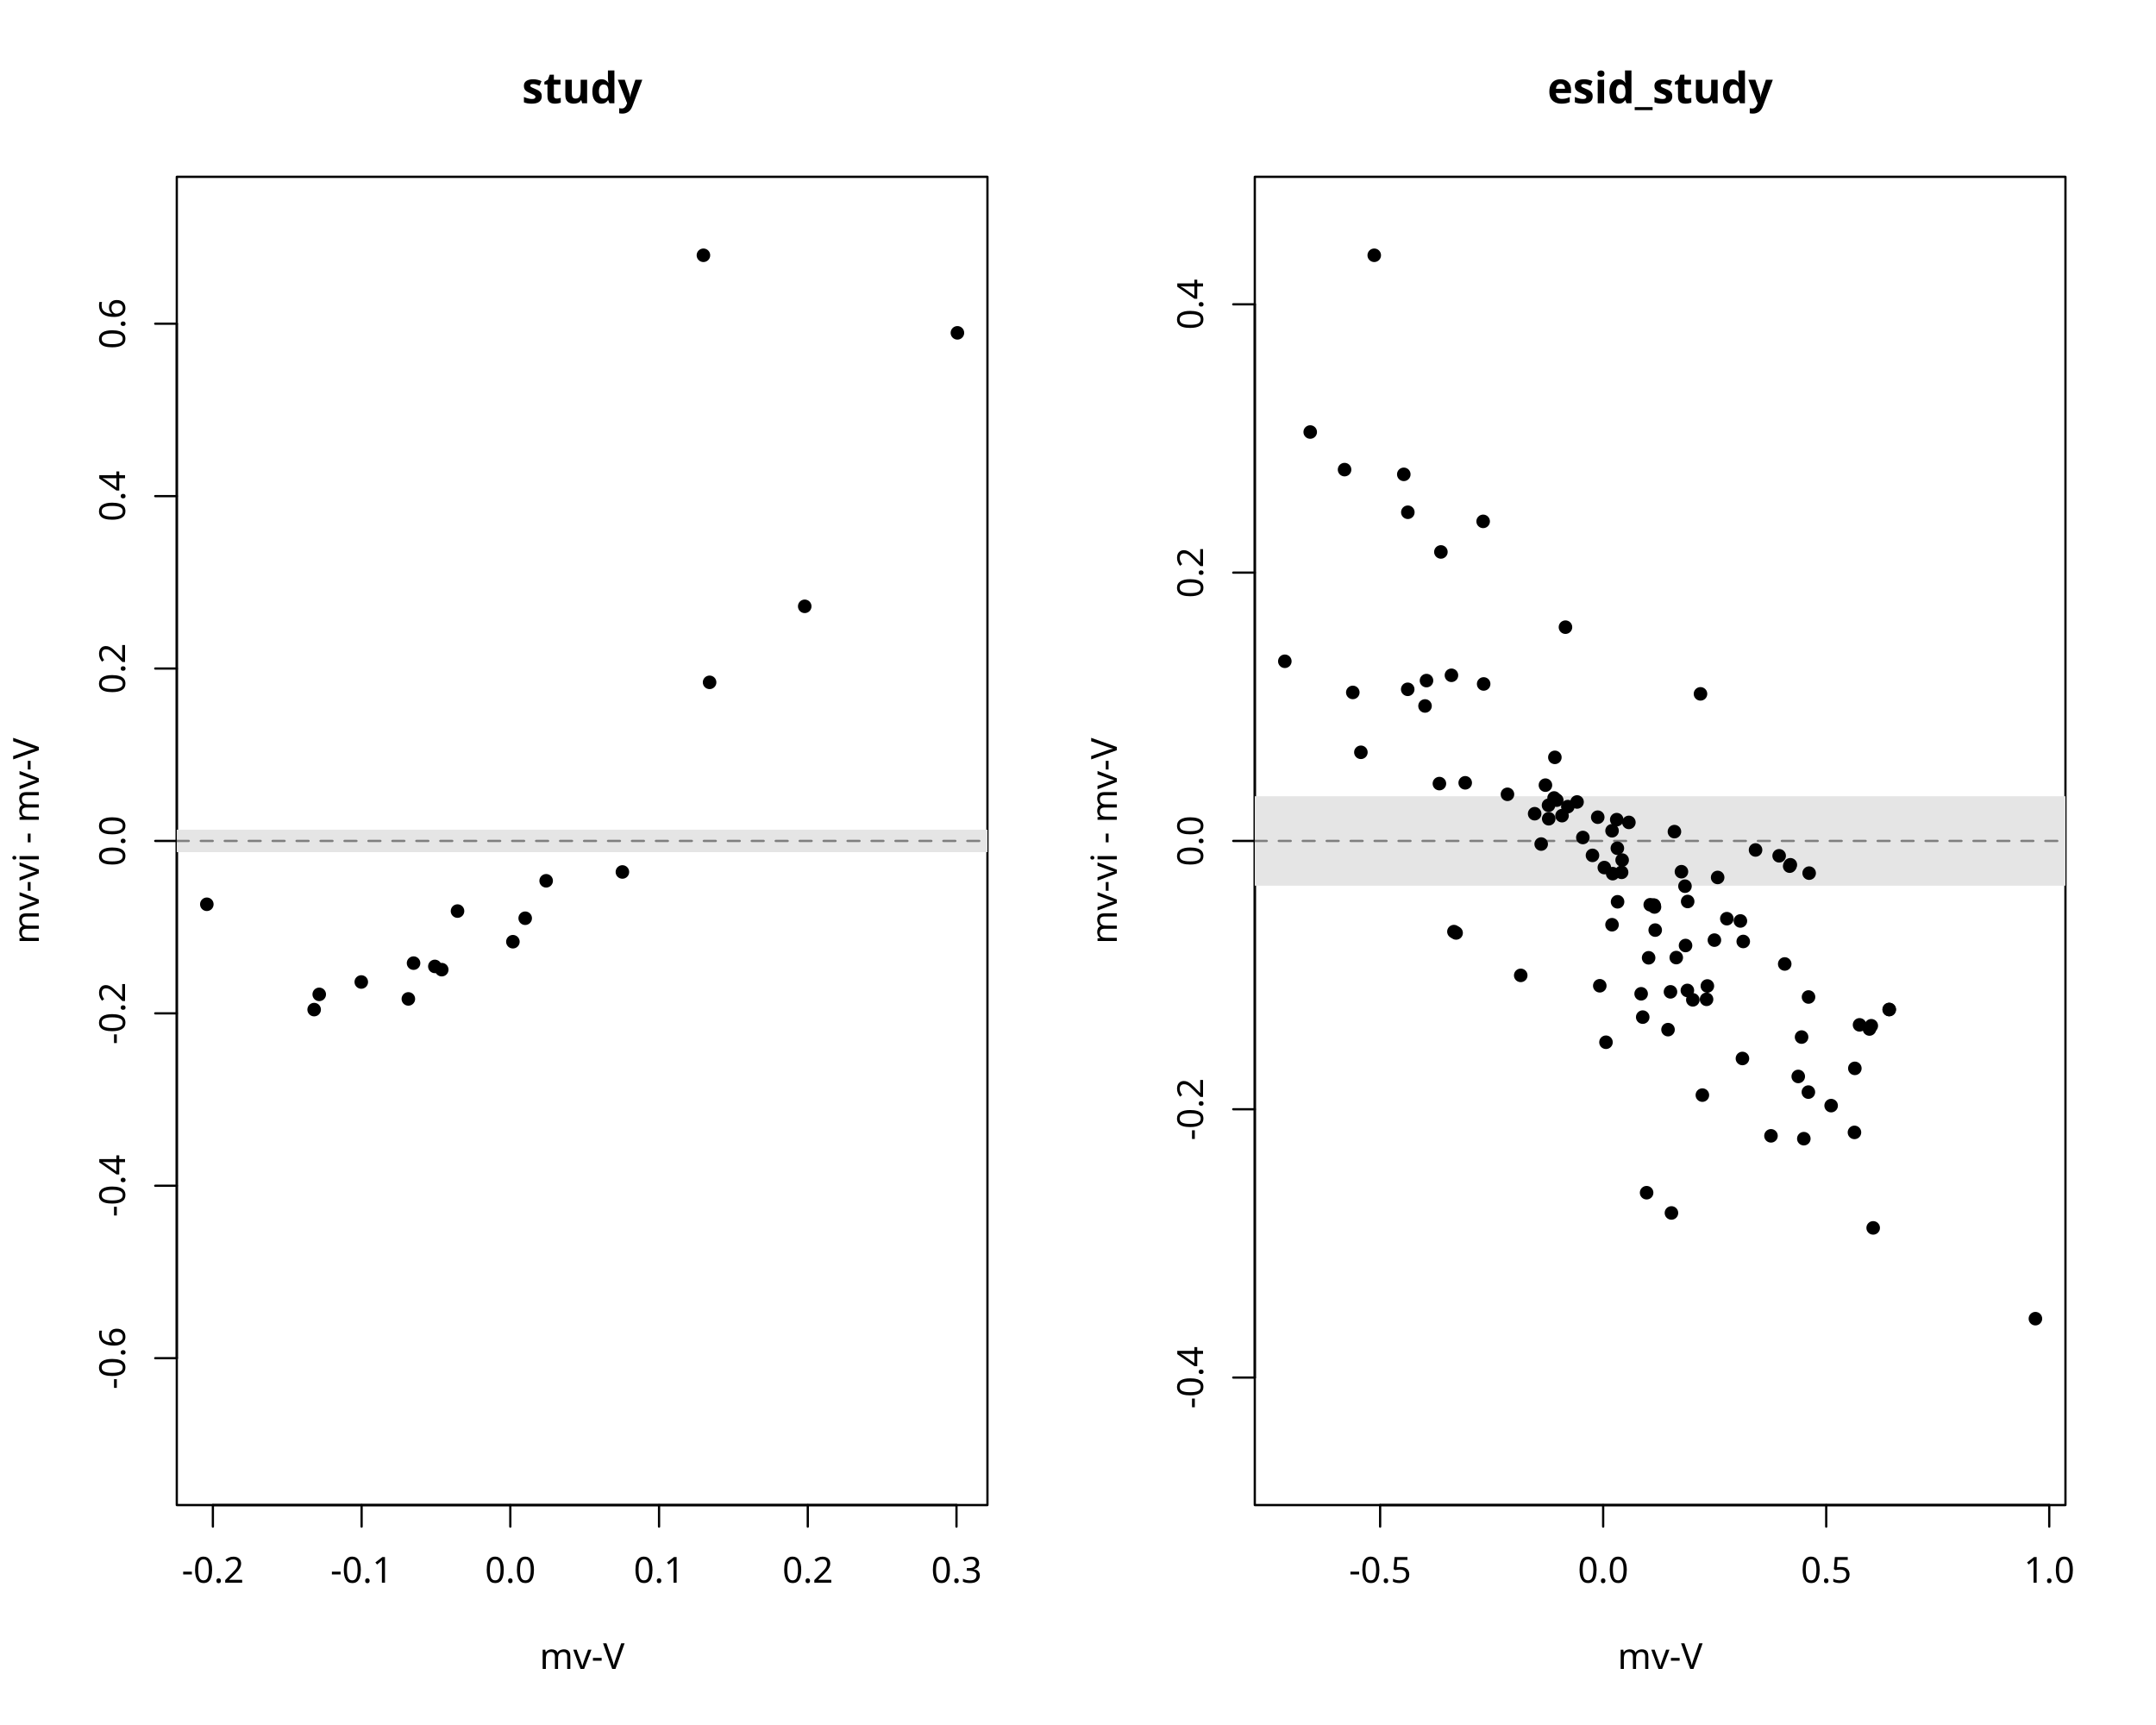
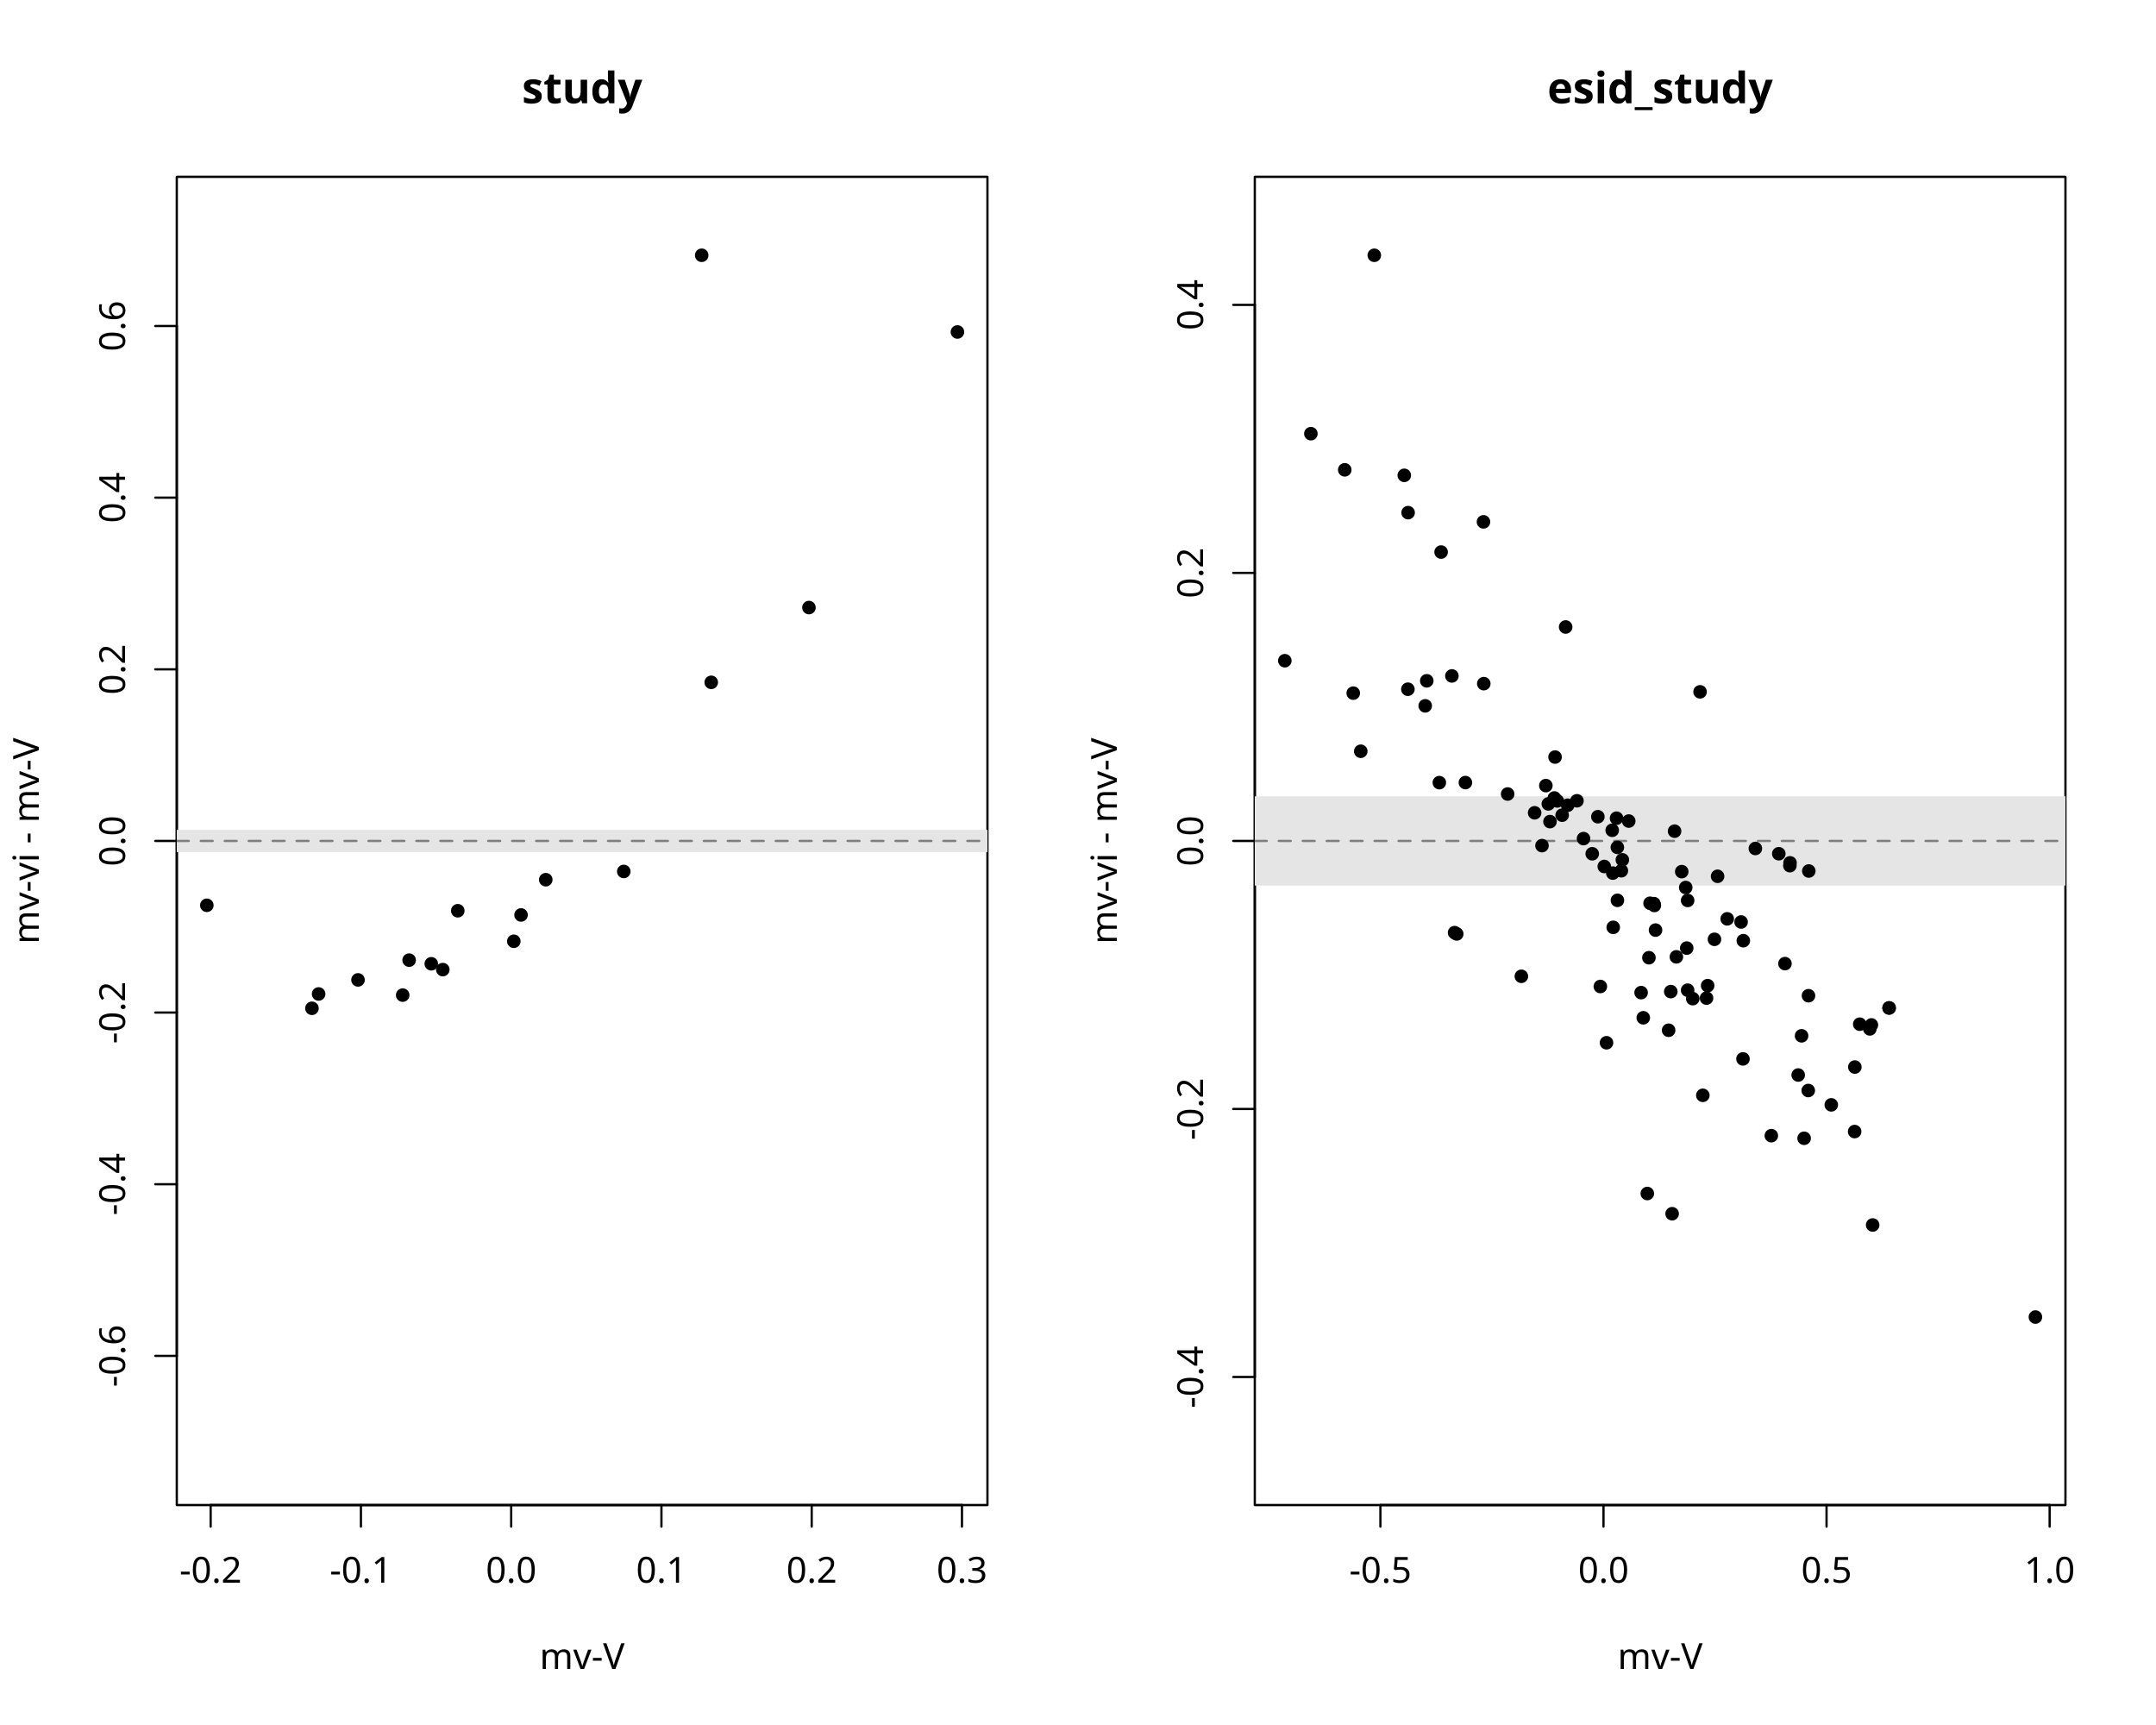
<svg xmlns="http://www.w3.org/2000/svg" class="svglite" data-engine-version="2.0" width="720.00pt" height="576.00pt" viewBox="0 0 720.00 576.00">
  <defs>
    <style type="text/css">
    .svglite line, .svglite polyline, .svglite polygon, .svglite path, .svglite rect, .svglite circle {
      fill: none;
      stroke: #000000;
      stroke-linecap: round;
      stroke-linejoin: round;
      stroke-miterlimit: 10.00;
    }
  </style>
  </defs>
  <rect width="100%" height="100%" style="stroke: none; fill: #FFFFFF;" />
  <defs>
    <clipPath id="cpMC4wMHw3MjAuMDB8MC4wMHw1NzYuMDA=">
      <rect x="0.00" y="0.00" width="720.00" height="576.00" />
    </clipPath>
  </defs>
  <g clip-path="url(#cpMC4wMHw3MjAuMDB8MC4wMHw1NzYuMDA=)">
-     <line x1="71.09" y1="502.56" x2="319.42" y2="502.56" style="stroke-width: 0.75;" />
-     <line x1="71.09" y1="502.56" x2="71.09" y2="509.76" style="stroke-width: 0.75;" />
-     <line x1="120.76" y1="502.56" x2="120.76" y2="509.76" style="stroke-width: 0.75;" />
-     <line x1="170.42" y1="502.56" x2="170.42" y2="509.76" style="stroke-width: 0.75;" />
-     <line x1="220.09" y1="502.56" x2="220.09" y2="509.76" style="stroke-width: 0.75;" />
-     <line x1="269.76" y1="502.56" x2="269.76" y2="509.76" style="stroke-width: 0.75;" />
-     <line x1="319.42" y1="502.56" x2="319.42" y2="509.76" style="stroke-width: 0.75;" />
-     <text x="71.09" y="528.48" text-anchor="middle" style="font-size: 12.00px; font-family: sans;" textLength="20.68px" lengthAdjust="spacingAndGlyphs">-0.2</text>
-     <text x="120.76" y="528.48" text-anchor="middle" style="font-size: 12.00px; font-family: sans;" textLength="20.68px" lengthAdjust="spacingAndGlyphs">-0.1</text>
-     <text x="170.42" y="528.48" text-anchor="middle" style="font-size: 12.00px; font-family: sans;" textLength="16.68px" lengthAdjust="spacingAndGlyphs">0.0</text>
-     <text x="220.09" y="528.48" text-anchor="middle" style="font-size: 12.00px; font-family: sans;" textLength="16.68px" lengthAdjust="spacingAndGlyphs">0.1</text>
-     <text x="269.76" y="528.48" text-anchor="middle" style="font-size: 12.00px; font-family: sans;" textLength="16.68px" lengthAdjust="spacingAndGlyphs">0.2</text>
-     <text x="319.42" y="528.48" text-anchor="middle" style="font-size: 12.00px; font-family: sans;" textLength="16.68px" lengthAdjust="spacingAndGlyphs">0.3</text>
-     <line x1="59.04" y1="453.51" x2="59.04" y2="108.09" style="stroke-width: 0.75;" />
-     <line x1="59.04" y1="453.51" x2="51.84" y2="453.51" style="stroke-width: 0.75;" />
-     <line x1="59.04" y1="395.94" x2="51.84" y2="395.94" style="stroke-width: 0.75;" />
-     <line x1="59.04" y1="338.37" x2="51.84" y2="338.37" style="stroke-width: 0.75;" />
+     <line x1="70.35" y1="502.56" x2="321.25" y2="502.56" style="stroke-width: 0.75;" />
+     <line x1="70.35" y1="502.56" x2="70.35" y2="509.76" style="stroke-width: 0.75;" />
+     <line x1="120.53" y1="502.56" x2="120.53" y2="509.76" style="stroke-width: 0.75;" />
+     <line x1="170.71" y1="502.56" x2="170.71" y2="509.76" style="stroke-width: 0.75;" />
+     <line x1="220.89" y1="502.56" x2="220.89" y2="509.76" style="stroke-width: 0.75;" />
+     <line x1="271.07" y1="502.56" x2="271.07" y2="509.76" style="stroke-width: 0.75;" />
+     <line x1="321.25" y1="502.56" x2="321.25" y2="509.76" style="stroke-width: 0.75;" />
+     <text x="70.35" y="528.48" text-anchor="middle" style="font-size: 12.00px; font-family: sans;" textLength="20.68px" lengthAdjust="spacingAndGlyphs">-0.2</text>
+     <text x="120.53" y="528.48" text-anchor="middle" style="font-size: 12.00px; font-family: sans;" textLength="20.68px" lengthAdjust="spacingAndGlyphs">-0.1</text>
+     <text x="170.71" y="528.48" text-anchor="middle" style="font-size: 12.00px; font-family: sans;" textLength="16.68px" lengthAdjust="spacingAndGlyphs">0.0</text>
+     <text x="220.89" y="528.48" text-anchor="middle" style="font-size: 12.00px; font-family: sans;" textLength="16.68px" lengthAdjust="spacingAndGlyphs">0.1</text>
+     <text x="271.07" y="528.48" text-anchor="middle" style="font-size: 12.00px; font-family: sans;" textLength="16.68px" lengthAdjust="spacingAndGlyphs">0.2</text>
+     <text x="321.25" y="528.48" text-anchor="middle" style="font-size: 12.00px; font-family: sans;" textLength="16.68px" lengthAdjust="spacingAndGlyphs">0.3</text>
+     <line x1="59.04" y1="452.74" x2="59.04" y2="108.86" style="stroke-width: 0.75;" />
+     <line x1="59.04" y1="452.74" x2="51.84" y2="452.74" style="stroke-width: 0.75;" />
+     <line x1="59.04" y1="395.43" x2="51.84" y2="395.43" style="stroke-width: 0.75;" />
+     <line x1="59.04" y1="338.11" x2="51.84" y2="338.11" style="stroke-width: 0.75;" />
    <line x1="59.04" y1="280.80" x2="51.84" y2="280.80" style="stroke-width: 0.75;" />
-     <line x1="59.04" y1="223.23" x2="51.84" y2="223.23" style="stroke-width: 0.75;" />
-     <line x1="59.04" y1="165.66" x2="51.84" y2="165.66" style="stroke-width: 0.75;" />
-     <line x1="59.04" y1="108.09" x2="51.84" y2="108.09" style="stroke-width: 0.75;" />
-     <text transform="translate(41.76,453.51) rotate(-90)" text-anchor="middle" style="font-size: 12.00px; font-family: sans;" textLength="20.68px" lengthAdjust="spacingAndGlyphs">-0.6</text>
-     <text transform="translate(41.76,395.94) rotate(-90)" text-anchor="middle" style="font-size: 12.00px; font-family: sans;" textLength="20.68px" lengthAdjust="spacingAndGlyphs">-0.4</text>
-     <text transform="translate(41.76,338.37) rotate(-90)" text-anchor="middle" style="font-size: 12.00px; font-family: sans;" textLength="20.68px" lengthAdjust="spacingAndGlyphs">-0.2</text>
+     <line x1="59.04" y1="223.49" x2="51.84" y2="223.49" style="stroke-width: 0.75;" />
+     <line x1="59.04" y1="166.17" x2="51.84" y2="166.17" style="stroke-width: 0.75;" />
+     <line x1="59.04" y1="108.86" x2="51.84" y2="108.86" style="stroke-width: 0.75;" />
+     <text transform="translate(41.76,452.74) rotate(-90)" text-anchor="middle" style="font-size: 12.00px; font-family: sans;" textLength="20.68px" lengthAdjust="spacingAndGlyphs">-0.6</text>
+     <text transform="translate(41.76,395.43) rotate(-90)" text-anchor="middle" style="font-size: 12.00px; font-family: sans;" textLength="20.68px" lengthAdjust="spacingAndGlyphs">-0.4</text>
+     <text transform="translate(41.76,338.11) rotate(-90)" text-anchor="middle" style="font-size: 12.00px; font-family: sans;" textLength="20.68px" lengthAdjust="spacingAndGlyphs">-0.2</text>
    <text transform="translate(41.76,280.80) rotate(-90)" text-anchor="middle" style="font-size: 12.00px; font-family: sans;" textLength="16.68px" lengthAdjust="spacingAndGlyphs">0.0</text>
-     <text transform="translate(41.76,223.23) rotate(-90)" text-anchor="middle" style="font-size: 12.00px; font-family: sans;" textLength="16.68px" lengthAdjust="spacingAndGlyphs">0.2</text>
-     <text transform="translate(41.76,165.66) rotate(-90)" text-anchor="middle" style="font-size: 12.00px; font-family: sans;" textLength="16.68px" lengthAdjust="spacingAndGlyphs">0.4</text>
-     <text transform="translate(41.76,108.09) rotate(-90)" text-anchor="middle" style="font-size: 12.00px; font-family: sans;" textLength="16.68px" lengthAdjust="spacingAndGlyphs">0.6</text>
+     <text transform="translate(41.76,223.49) rotate(-90)" text-anchor="middle" style="font-size: 12.00px; font-family: sans;" textLength="16.68px" lengthAdjust="spacingAndGlyphs">0.2</text>
+     <text transform="translate(41.76,166.17) rotate(-90)" text-anchor="middle" style="font-size: 12.00px; font-family: sans;" textLength="16.68px" lengthAdjust="spacingAndGlyphs">0.4</text>
+     <text transform="translate(41.76,108.86) rotate(-90)" text-anchor="middle" style="font-size: 12.00px; font-family: sans;" textLength="16.68px" lengthAdjust="spacingAndGlyphs">0.6</text>
    <polygon points="59.04,502.56 329.76,502.56 329.76,59.04 59.04,59.04 " style="stroke-width: 0.75; fill: none;" />
  </g>
  <defs>
    <clipPath id="cpMC4wMHwzNjAuMDB8MC4wMHw1NzYuMDA=">
      <rect x="0.00" y="0.00" width="360.00" height="576.00" />
    </clipPath>
  </defs>
  <g clip-path="url(#cpMC4wMHwzNjAuMDB8MC4wMHw1NzYuMDA=)">
    <text x="194.40" y="34.48" text-anchor="middle" style="font-size: 14.40px; font-weight: bold; font-family: sans;" textLength="34.43px" lengthAdjust="spacingAndGlyphs">study</text>
    <text x="194.40" y="557.28" text-anchor="middle" style="font-size: 12.00px; font-family: sans;" textLength="28.01px" lengthAdjust="spacingAndGlyphs">mv-V</text>
    <text transform="translate(12.96,280.80) rotate(-90)" text-anchor="middle" style="font-size: 12.00px; font-family: sans;" textLength="67.34px" lengthAdjust="spacingAndGlyphs">mv-vi - mv-V</text>
  </g>
  <defs>
    <clipPath id="cpNTkuMDR8MzI5Ljc2fDU5LjA0fDUwMi41Ng==">
      <rect x="59.04" y="59.04" width="270.72" height="443.52" />
    </clipPath>
  </defs>
  <g clip-path="url(#cpNTkuMDR8MzI5Ljc2fDU5LjA0fDUwMi41Ng==)">
-     <rect x="59.04" y="277.05" width="270.72" height="7.49" style="stroke-width: 0.75; stroke: none; fill: #E5E5E5;" />
+     <rect x="59.04" y="277.09" width="270.72" height="7.43" style="stroke-width: 0.75; stroke: none; fill: #E5E5E5;" />
    <line x1="59.04" y1="280.80" x2="329.76" y2="280.80" style="stroke-width: 0.75; stroke: #7F7F7F; stroke-dasharray: 4.00,4.00;" />
-     <circle cx="152.79" cy="304.22" r="1.89" style="stroke-width: 0.75; fill: #000000;" />
-     <circle cx="207.85" cy="291.16" r="1.89" style="stroke-width: 0.75; fill: #000000;" />
-     <circle cx="234.91" cy="85.24" r="1.89" style="stroke-width: 0.75; fill: #000000;" />
-     <circle cx="136.37" cy="333.55" r="1.89" style="stroke-width: 0.75; fill: #000000;" />
-     <circle cx="268.74" cy="202.46" r="1.89" style="stroke-width: 0.75; fill: #000000;" />
-     <circle cx="120.65" cy="327.90" r="1.89" style="stroke-width: 0.75; fill: #000000;" />
-     <circle cx="236.97" cy="227.84" r="1.89" style="stroke-width: 0.75; fill: #000000;" />
-     <circle cx="182.39" cy="294.11" r="1.89" style="stroke-width: 0.75; fill: #000000;" />
-     <circle cx="147.52" cy="323.78" r="1.89" style="stroke-width: 0.75; fill: #000000;" />
-     <circle cx="138.11" cy="321.60" r="1.89" style="stroke-width: 0.75; fill: #000000;" />
-     <circle cx="319.73" cy="111.14" r="1.89" style="stroke-width: 0.75; fill: #000000;" />
-     <circle cx="171.28" cy="314.45" r="1.89" style="stroke-width: 0.75; fill: #000000;" />
-     <circle cx="175.39" cy="306.61" r="1.89" style="stroke-width: 0.75; fill: #000000;" />
-     <circle cx="104.91" cy="337.12" r="1.89" style="stroke-width: 0.75; fill: #000000;" />
-     <circle cx="145.22" cy="322.70" r="1.89" style="stroke-width: 0.75; fill: #000000;" />
-     <circle cx="69.07" cy="301.95" r="1.89" style="stroke-width: 0.75; fill: #000000;" />
-     <circle cx="106.61" cy="332.03" r="1.89" style="stroke-width: 0.75; fill: #000000;" />
+     <circle cx="152.88" cy="304.11" r="1.89" style="stroke-width: 0.75; fill: #000000;" />
+     <circle cx="208.31" cy="290.99" r="1.89" style="stroke-width: 0.75; fill: #000000;" />
+     <circle cx="234.33" cy="85.24" r="1.89" style="stroke-width: 0.75; fill: #000000;" />
+     <circle cx="134.48" cy="332.28" r="1.89" style="stroke-width: 0.75; fill: #000000;" />
+     <circle cx="270.15" cy="202.87" r="1.89" style="stroke-width: 0.75; fill: #000000;" />
+     <circle cx="119.56" cy="327.20" r="1.89" style="stroke-width: 0.75; fill: #000000;" />
+     <circle cx="237.52" cy="227.84" r="1.89" style="stroke-width: 0.75; fill: #000000;" />
+     <circle cx="182.26" cy="293.74" r="1.89" style="stroke-width: 0.75; fill: #000000;" />
+     <circle cx="147.87" cy="323.76" r="1.89" style="stroke-width: 0.75; fill: #000000;" />
+     <circle cx="136.63" cy="320.60" r="1.89" style="stroke-width: 0.75; fill: #000000;" />
+     <circle cx="319.73" cy="110.85" r="1.89" style="stroke-width: 0.75; fill: #000000;" />
+     <circle cx="171.59" cy="314.30" r="1.89" style="stroke-width: 0.75; fill: #000000;" />
+     <circle cx="174.00" cy="305.51" r="1.89" style="stroke-width: 0.75; fill: #000000;" />
+     <circle cx="104.18" cy="336.68" r="1.89" style="stroke-width: 0.75; fill: #000000;" />
+     <circle cx="144.03" cy="321.82" r="1.89" style="stroke-width: 0.75; fill: #000000;" />
+     <circle cx="69.07" cy="302.29" r="1.89" style="stroke-width: 0.75; fill: #000000;" />
+     <circle cx="106.40" cy="331.90" r="1.89" style="stroke-width: 0.75; fill: #000000;" />
  </g>
  <defs>
    <clipPath id="cpNDE5LjA0fDY4OS43Nnw1OS4wNHw1MDIuNTY=">
      <rect x="419.04" y="59.04" width="270.72" height="443.52" />
    </clipPath>
  </defs>
  <g clip-path="url(#cpNDE5LjA0fDY4OS43Nnw1OS4wNHw1MDIuNTY=)">
</g>
  <g clip-path="url(#cpMC4wMHw3MjAuMDB8MC4wMHw1NzYuMDA=)">
-     <line x1="460.90" y1="502.56" x2="684.35" y2="502.56" style="stroke-width: 0.75;" />
-     <line x1="460.90" y1="502.56" x2="460.90" y2="509.76" style="stroke-width: 0.75;" />
-     <line x1="535.38" y1="502.56" x2="535.38" y2="509.76" style="stroke-width: 0.75;" />
-     <line x1="609.87" y1="502.56" x2="609.87" y2="509.76" style="stroke-width: 0.75;" />
-     <line x1="684.35" y1="502.56" x2="684.35" y2="509.76" style="stroke-width: 0.75;" />
-     <text x="460.90" y="528.48" text-anchor="middle" style="font-size: 12.00px; font-family: sans;" textLength="20.68px" lengthAdjust="spacingAndGlyphs">-0.5</text>
-     <text x="535.38" y="528.48" text-anchor="middle" style="font-size: 12.00px; font-family: sans;" textLength="16.68px" lengthAdjust="spacingAndGlyphs">0.0</text>
-     <text x="609.87" y="528.48" text-anchor="middle" style="font-size: 12.00px; font-family: sans;" textLength="16.68px" lengthAdjust="spacingAndGlyphs">0.5</text>
-     <text x="684.35" y="528.48" text-anchor="middle" style="font-size: 12.00px; font-family: sans;" textLength="16.68px" lengthAdjust="spacingAndGlyphs">1.0</text>
-     <line x1="419.04" y1="459.98" x2="419.04" y2="101.62" style="stroke-width: 0.75;" />
-     <line x1="419.04" y1="459.98" x2="411.84" y2="459.98" style="stroke-width: 0.75;" />
-     <line x1="419.04" y1="370.39" x2="411.84" y2="370.39" style="stroke-width: 0.75;" />
+     <line x1="460.99" y1="502.56" x2="684.48" y2="502.56" style="stroke-width: 0.75;" />
+     <line x1="460.99" y1="502.56" x2="460.99" y2="509.76" style="stroke-width: 0.75;" />
+     <line x1="535.49" y1="502.56" x2="535.49" y2="509.76" style="stroke-width: 0.75;" />
+     <line x1="609.98" y1="502.56" x2="609.98" y2="509.76" style="stroke-width: 0.75;" />
+     <line x1="684.48" y1="502.56" x2="684.48" y2="509.76" style="stroke-width: 0.75;" />
+     <text x="460.99" y="528.48" text-anchor="middle" style="font-size: 12.00px; font-family: sans;" textLength="20.68px" lengthAdjust="spacingAndGlyphs">-0.5</text>
+     <text x="535.49" y="528.48" text-anchor="middle" style="font-size: 12.00px; font-family: sans;" textLength="16.68px" lengthAdjust="spacingAndGlyphs">0.0</text>
+     <text x="609.98" y="528.48" text-anchor="middle" style="font-size: 12.00px; font-family: sans;" textLength="16.68px" lengthAdjust="spacingAndGlyphs">0.5</text>
+     <text x="684.48" y="528.48" text-anchor="middle" style="font-size: 12.00px; font-family: sans;" textLength="16.68px" lengthAdjust="spacingAndGlyphs">1.0</text>
+     <line x1="419.04" y1="459.80" x2="419.04" y2="101.80" style="stroke-width: 0.75;" />
+     <line x1="419.04" y1="459.80" x2="411.84" y2="459.80" style="stroke-width: 0.75;" />
+     <line x1="419.04" y1="370.30" x2="411.84" y2="370.30" style="stroke-width: 0.75;" />
    <line x1="419.04" y1="280.80" x2="411.84" y2="280.80" style="stroke-width: 0.75;" />
-     <line x1="419.04" y1="191.21" x2="411.84" y2="191.21" style="stroke-width: 0.75;" />
-     <line x1="419.04" y1="101.62" x2="411.84" y2="101.62" style="stroke-width: 0.75;" />
-     <text transform="translate(401.76,459.98) rotate(-90)" text-anchor="middle" style="font-size: 12.00px; font-family: sans;" textLength="20.68px" lengthAdjust="spacingAndGlyphs">-0.4</text>
-     <text transform="translate(401.76,370.39) rotate(-90)" text-anchor="middle" style="font-size: 12.00px; font-family: sans;" textLength="20.68px" lengthAdjust="spacingAndGlyphs">-0.2</text>
+     <line x1="419.04" y1="191.30" x2="411.84" y2="191.30" style="stroke-width: 0.75;" />
+     <line x1="419.04" y1="101.80" x2="411.84" y2="101.80" style="stroke-width: 0.75;" />
+     <text transform="translate(401.76,459.80) rotate(-90)" text-anchor="middle" style="font-size: 12.00px; font-family: sans;" textLength="20.68px" lengthAdjust="spacingAndGlyphs">-0.4</text>
+     <text transform="translate(401.76,370.30) rotate(-90)" text-anchor="middle" style="font-size: 12.00px; font-family: sans;" textLength="20.68px" lengthAdjust="spacingAndGlyphs">-0.2</text>
    <text transform="translate(401.76,280.80) rotate(-90)" text-anchor="middle" style="font-size: 12.00px; font-family: sans;" textLength="16.68px" lengthAdjust="spacingAndGlyphs">0.0</text>
-     <text transform="translate(401.76,191.21) rotate(-90)" text-anchor="middle" style="font-size: 12.00px; font-family: sans;" textLength="16.68px" lengthAdjust="spacingAndGlyphs">0.2</text>
-     <text transform="translate(401.76,101.62) rotate(-90)" text-anchor="middle" style="font-size: 12.00px; font-family: sans;" textLength="16.68px" lengthAdjust="spacingAndGlyphs">0.4</text>
+     <text transform="translate(401.76,191.30) rotate(-90)" text-anchor="middle" style="font-size: 12.00px; font-family: sans;" textLength="16.68px" lengthAdjust="spacingAndGlyphs">0.2</text>
+     <text transform="translate(401.76,101.80) rotate(-90)" text-anchor="middle" style="font-size: 12.00px; font-family: sans;" textLength="16.68px" lengthAdjust="spacingAndGlyphs">0.4</text>
    <polygon points="419.04,502.56 689.76,502.56 689.76,59.04 419.04,59.04 " style="stroke-width: 0.75; fill: none;" />
  </g>
  <defs>
    <clipPath id="cpMzYwLjAwfDcyMC4wMHwwLjAwfDU3Ni4wMA==">
      <rect x="360.00" y="0.00" width="360.00" height="576.00" />
    </clipPath>
  </defs>
  <g clip-path="url(#cpMzYwLjAwfDcyMC4wMHwwLjAwfDU3Ni4wMA==)">
    <text x="554.40" y="34.48" text-anchor="middle" style="font-size: 14.40px; font-weight: bold; font-family: sans;" textLength="68.86px" lengthAdjust="spacingAndGlyphs">esid_study</text>
    <text x="554.40" y="557.28" text-anchor="middle" style="font-size: 12.00px; font-family: sans;" textLength="28.01px" lengthAdjust="spacingAndGlyphs">mv-V</text>
    <text transform="translate(372.96,280.80) rotate(-90)" text-anchor="middle" style="font-size: 12.00px; font-family: sans;" textLength="67.34px" lengthAdjust="spacingAndGlyphs">mv-vi - mv-V</text>
  </g>
  <g clip-path="url(#cpNDE5LjA0fDY4OS43Nnw1OS4wNHw1MDIuNTY=)">
-     <rect x="419.04" y="265.87" width="270.72" height="29.87" style="stroke-width: 0.75; stroke: none; fill: #E5E5E5;" />
+     <rect x="419.04" y="265.89" width="270.72" height="29.81" style="stroke-width: 0.75; stroke: none; fill: #E5E5E5;" />
    <line x1="419.04" y1="280.80" x2="689.76" y2="280.80" style="stroke-width: 0.75; stroke: #7F7F7F; stroke-dasharray: 4.00,4.00;" />
-     <circle cx="619.43" cy="356.74" r="1.89" style="stroke-width: 0.75; fill: #000000;" />
-     <circle cx="563.60" cy="301.02" r="1.89" style="stroke-width: 0.75; fill: #000000;" />
-     <circle cx="540.12" cy="283.24" r="1.89" style="stroke-width: 0.75; fill: #000000;" />
-     <circle cx="535.77" cy="289.69" r="1.89" style="stroke-width: 0.75; fill: #000000;" />
-     <circle cx="512.50" cy="271.71" r="1.89" style="stroke-width: 0.75; fill: #000000;" />
-     <circle cx="495.47" cy="228.38" r="1.89" style="stroke-width: 0.75; fill: #000000;" />
-     <circle cx="569.91" cy="333.69" r="1.89" style="stroke-width: 0.75; fill: #000000;" />
-     <circle cx="565.32" cy="333.86" r="1.89" style="stroke-width: 0.75; fill: #000000;" />
-     <circle cx="548.06" cy="331.84" r="1.89" style="stroke-width: 0.75; fill: #000000;" />
-     <circle cx="603.91" cy="364.67" r="1.89" style="stroke-width: 0.75; fill: #000000;" />
-     <circle cx="600.53" cy="359.44" r="1.89" style="stroke-width: 0.75; fill: #000000;" />
-     <circle cx="572.53" cy="313.92" r="1.89" style="stroke-width: 0.75; fill: #000000;" />
-     <circle cx="522.79" cy="209.42" r="1.89" style="stroke-width: 0.75; fill: #000000;" />
-     <circle cx="591.42" cy="379.27" r="1.89" style="stroke-width: 0.75; fill: #000000;" />
-     <circle cx="570.18" cy="329.23" r="1.89" style="stroke-width: 0.75; fill: #000000;" />
-     <circle cx="552.76" cy="310.57" r="1.89" style="stroke-width: 0.75; fill: #000000;" />
-     <circle cx="495.30" cy="174.09" r="1.89" style="stroke-width: 0.75; fill: #000000;" />
-     <circle cx="516.10" cy="262.17" r="1.89" style="stroke-width: 0.75; fill: #000000;" />
-     <circle cx="468.80" cy="158.39" r="1.89" style="stroke-width: 0.75; fill: #000000;" />
-     <circle cx="517.20" cy="273.39" r="1.89" style="stroke-width: 0.75; fill: #000000;" />
-     <circle cx="625.55" cy="410.01" r="1.89" style="stroke-width: 0.75; fill: #000000;" />
-     <circle cx="624.31" cy="343.60" r="1.89" style="stroke-width: 0.75; fill: #000000;" />
-     <circle cx="576.68" cy="306.76" r="1.89" style="stroke-width: 0.75; fill: #000000;" />
-     <circle cx="541.72" cy="287.19" r="1.89" style="stroke-width: 0.75; fill: #000000;" />
-     <circle cx="484.71" cy="225.49" r="1.89" style="stroke-width: 0.75; fill: #000000;" />
-     <circle cx="451.77" cy="231.21" r="1.89" style="stroke-width: 0.75; fill: #000000;" />
-     <circle cx="679.73" cy="440.32" r="1.89" style="stroke-width: 0.75; fill: #000000;" />
-     <circle cx="559.79" cy="319.75" r="1.89" style="stroke-width: 0.75; fill: #000000;" />
-     <circle cx="538.35" cy="277.40" r="1.89" style="stroke-width: 0.75; fill: #000000;" />
-     <circle cx="538.56" cy="291.72" r="1.89" style="stroke-width: 0.75; fill: #000000;" />
-     <circle cx="519.25" cy="252.89" r="1.89" style="stroke-width: 0.75; fill: #000000;" />
-     <circle cx="503.42" cy="265.23" r="1.89" style="stroke-width: 0.75; fill: #000000;" />
-     <circle cx="557.86" cy="331.19" r="1.89" style="stroke-width: 0.75; fill: #000000;" />
-     <circle cx="531.81" cy="285.62" r="1.89" style="stroke-width: 0.75; fill: #000000;" />
-     <circle cx="541.54" cy="291.28" r="1.89" style="stroke-width: 0.75; fill: #000000;" />
-     <circle cx="581.21" cy="307.52" r="1.89" style="stroke-width: 0.75; fill: #000000;" />
-     <circle cx="562.70" cy="295.91" r="1.89" style="stroke-width: 0.75; fill: #000000;" />
-     <circle cx="528.60" cy="279.65" r="1.89" style="stroke-width: 0.75; fill: #000000;" />
-     <circle cx="519.88" cy="267.18" r="1.89" style="stroke-width: 0.75; fill: #000000;" />
-     <circle cx="514.68" cy="281.84" r="1.89" style="stroke-width: 0.75; fill: #000000;" />
-     <circle cx="630.91" cy="337.09" r="1.89" style="stroke-width: 0.75; fill: #000000;" />
-     <circle cx="630.91" cy="337.09" r="1.89" style="stroke-width: 0.75; fill: #000000;" />
-     <circle cx="567.88" cy="231.69" r="1.89" style="stroke-width: 0.75; fill: #000000;" />
-     <circle cx="624.92" cy="342.51" r="1.89" style="stroke-width: 0.75; fill: #000000;" />
-     <circle cx="621.00" cy="342.21" r="1.89" style="stroke-width: 0.75; fill: #000000;" />
-     <circle cx="596.01" cy="321.88" r="1.89" style="stroke-width: 0.75; fill: #000000;" />
-     <circle cx="561.52" cy="291.07" r="1.89" style="stroke-width: 0.75; fill: #000000;" />
-     <circle cx="581.89" cy="353.44" r="1.89" style="stroke-width: 0.75; fill: #000000;" />
-     <circle cx="568.51" cy="365.67" r="1.89" style="stroke-width: 0.75; fill: #000000;" />
-     <circle cx="550.56" cy="319.82" r="1.89" style="stroke-width: 0.75; fill: #000000;" />
-     <circle cx="557.04" cy="343.81" r="1.89" style="stroke-width: 0.75; fill: #000000;" />
-     <circle cx="548.59" cy="339.63" r="1.89" style="stroke-width: 0.75; fill: #000000;" />
-     <circle cx="534.25" cy="329.16" r="1.89" style="stroke-width: 0.75; fill: #000000;" />
-     <circle cx="558.18" cy="405.02" r="1.89" style="stroke-width: 0.75; fill: #000000;" />
-     <circle cx="458.93" cy="85.24" r="1.89" style="stroke-width: 0.75; fill: #000000;" />
-     <circle cx="536.32" cy="348.02" r="1.89" style="stroke-width: 0.75; fill: #000000;" />
-     <circle cx="549.89" cy="398.26" r="1.89" style="stroke-width: 0.75; fill: #000000;" />
-     <circle cx="470.15" cy="171.05" r="1.89" style="stroke-width: 0.75; fill: #000000;" />
-     <circle cx="481.19" cy="184.30" r="1.89" style="stroke-width: 0.75; fill: #000000;" />
-     <circle cx="507.85" cy="325.69" r="1.89" style="stroke-width: 0.75; fill: #000000;" />
-     <circle cx="486.27" cy="311.52" r="1.89" style="stroke-width: 0.75; fill: #000000;" />
-     <circle cx="485.54" cy="311.08" r="1.89" style="stroke-width: 0.75; fill: #000000;" />
-     <circle cx="552.36" cy="302.26" r="1.89" style="stroke-width: 0.75; fill: #000000;" />
-     <circle cx="552.52" cy="302.85" r="1.89" style="stroke-width: 0.75; fill: #000000;" />
-     <circle cx="552.29" cy="302.25" r="1.89" style="stroke-width: 0.75; fill: #000000;" />
-     <circle cx="551.10" cy="302.11" r="1.89" style="stroke-width: 0.75; fill: #000000;" />
-     <circle cx="540.19" cy="301.12" r="1.89" style="stroke-width: 0.75; fill: #000000;" />
-     <circle cx="562.89" cy="315.72" r="1.89" style="stroke-width: 0.75; fill: #000000;" />
-     <circle cx="538.34" cy="308.78" r="1.89" style="stroke-width: 0.75; fill: #000000;" />
-     <circle cx="597.67" cy="289.22" r="1.89" style="stroke-width: 0.75; fill: #000000;" />
-     <circle cx="559.18" cy="277.69" r="1.89" style="stroke-width: 0.75; fill: #000000;" />
-     <circle cx="533.57" cy="272.87" r="1.89" style="stroke-width: 0.75; fill: #000000;" />
-     <circle cx="521.64" cy="272.36" r="1.89" style="stroke-width: 0.75; fill: #000000;" />
-     <circle cx="518.99" cy="266.45" r="1.89" style="stroke-width: 0.75; fill: #000000;" />
-     <circle cx="489.31" cy="261.39" r="1.89" style="stroke-width: 0.75; fill: #000000;" />
-     <circle cx="602.39" cy="380.22" r="1.89" style="stroke-width: 0.75; fill: #000000;" />
-     <circle cx="563.50" cy="330.72" r="1.89" style="stroke-width: 0.75; fill: #000000;" />
-     <circle cx="437.55" cy="144.26" r="1.89" style="stroke-width: 0.75; fill: #000000;" />
-     <circle cx="603.96" cy="332.91" r="1.89" style="stroke-width: 0.75; fill: #000000;" />
-     <circle cx="619.30" cy="378.12" r="1.89" style="stroke-width: 0.75; fill: #000000;" />
-     <circle cx="604.17" cy="291.55" r="1.89" style="stroke-width: 0.75; fill: #000000;" />
-     <circle cx="611.51" cy="369.18" r="1.89" style="stroke-width: 0.75; fill: #000000;" />
-     <circle cx="597.89" cy="288.76" r="1.89" style="stroke-width: 0.75; fill: #000000;" />
-     <circle cx="586.27" cy="283.81" r="1.89" style="stroke-width: 0.75; fill: #000000;" />
-     <circle cx="582.16" cy="314.37" r="1.89" style="stroke-width: 0.75; fill: #000000;" />
-     <circle cx="594.15" cy="285.76" r="1.89" style="stroke-width: 0.75; fill: #000000;" />
-     <circle cx="601.64" cy="346.29" r="1.89" style="stroke-width: 0.75; fill: #000000;" />
-     <circle cx="480.69" cy="261.65" r="1.89" style="stroke-width: 0.75; fill: #000000;" />
-     <circle cx="475.89" cy="235.73" r="1.89" style="stroke-width: 0.75; fill: #000000;" />
-     <circle cx="476.38" cy="227.26" r="1.89" style="stroke-width: 0.75; fill: #000000;" />
-     <circle cx="470.11" cy="230.17" r="1.89" style="stroke-width: 0.75; fill: #000000;" />
-     <circle cx="449.02" cy="156.81" r="1.89" style="stroke-width: 0.75; fill: #000000;" />
-     <circle cx="454.47" cy="251.20" r="1.89" style="stroke-width: 0.75; fill: #000000;" />
-     <circle cx="429.07" cy="220.81" r="1.89" style="stroke-width: 0.75; fill: #000000;" />
-     <circle cx="573.61" cy="292.99" r="1.89" style="stroke-width: 0.75; fill: #000000;" />
-     <circle cx="543.97" cy="274.61" r="1.89" style="stroke-width: 0.75; fill: #000000;" />
-     <circle cx="539.91" cy="273.69" r="1.89" style="stroke-width: 0.75; fill: #000000;" />
-     <circle cx="526.66" cy="267.79" r="1.89" style="stroke-width: 0.75; fill: #000000;" />
-     <circle cx="523.58" cy="269.34" r="1.89" style="stroke-width: 0.75; fill: #000000;" />
-     <circle cx="517.13" cy="268.90" r="1.89" style="stroke-width: 0.75; fill: #000000;" />
+     <circle cx="619.43" cy="356.30" r="1.89" style="stroke-width: 0.75; fill: #000000;" />
+     <circle cx="563.59" cy="300.67" r="1.89" style="stroke-width: 0.75; fill: #000000;" />
+     <circle cx="540.12" cy="282.94" r="1.89" style="stroke-width: 0.75; fill: #000000;" />
+     <circle cx="535.75" cy="289.33" r="1.89" style="stroke-width: 0.75; fill: #000000;" />
+     <circle cx="512.49" cy="271.40" r="1.89" style="stroke-width: 0.75; fill: #000000;" />
+     <circle cx="495.51" cy="228.28" r="1.89" style="stroke-width: 0.75; fill: #000000;" />
+     <circle cx="569.90" cy="333.28" r="1.89" style="stroke-width: 0.75; fill: #000000;" />
+     <circle cx="565.30" cy="333.46" r="1.89" style="stroke-width: 0.75; fill: #000000;" />
+     <circle cx="548.05" cy="331.45" r="1.89" style="stroke-width: 0.75; fill: #000000;" />
+     <circle cx="603.87" cy="364.14" r="1.89" style="stroke-width: 0.75; fill: #000000;" />
+     <circle cx="600.51" cy="358.96" r="1.89" style="stroke-width: 0.75; fill: #000000;" />
+     <circle cx="572.55" cy="313.65" r="1.89" style="stroke-width: 0.75; fill: #000000;" />
+     <circle cx="522.85" cy="209.36" r="1.89" style="stroke-width: 0.75; fill: #000000;" />
+     <circle cx="591.54" cy="379.21" r="1.89" style="stroke-width: 0.75; fill: #000000;" />
+     <circle cx="570.27" cy="329.12" r="1.89" style="stroke-width: 0.75; fill: #000000;" />
+     <circle cx="552.87" cy="310.57" r="1.89" style="stroke-width: 0.75; fill: #000000;" />
+     <circle cx="495.41" cy="174.25" r="1.89" style="stroke-width: 0.75; fill: #000000;" />
+     <circle cx="516.24" cy="262.32" r="1.89" style="stroke-width: 0.75; fill: #000000;" />
+     <circle cx="468.96" cy="158.72" r="1.89" style="stroke-width: 0.75; fill: #000000;" />
+     <circle cx="517.62" cy="274.35" r="1.89" style="stroke-width: 0.75; fill: #000000;" />
+     <circle cx="625.38" cy="409.04" r="1.89" style="stroke-width: 0.75; fill: #000000;" />
+     <circle cx="624.43" cy="343.56" r="1.89" style="stroke-width: 0.75; fill: #000000;" />
+     <circle cx="576.81" cy="306.81" r="1.89" style="stroke-width: 0.75; fill: #000000;" />
+     <circle cx="541.79" cy="287.11" r="1.89" style="stroke-width: 0.75; fill: #000000;" />
+     <circle cx="484.86" cy="225.70" r="1.89" style="stroke-width: 0.75; fill: #000000;" />
+     <circle cx="451.92" cy="231.45" r="1.89" style="stroke-width: 0.75; fill: #000000;" />
+     <circle cx="679.73" cy="439.78" r="1.89" style="stroke-width: 0.75; fill: #000000;" />
+     <circle cx="559.83" cy="319.50" r="1.89" style="stroke-width: 0.75; fill: #000000;" />
+     <circle cx="538.40" cy="277.24" r="1.89" style="stroke-width: 0.75; fill: #000000;" />
+     <circle cx="538.60" cy="291.54" r="1.89" style="stroke-width: 0.75; fill: #000000;" />
+     <circle cx="519.31" cy="252.79" r="1.89" style="stroke-width: 0.75; fill: #000000;" />
+     <circle cx="503.48" cy="265.13" r="1.89" style="stroke-width: 0.75; fill: #000000;" />
+     <circle cx="557.96" cy="331.11" r="1.89" style="stroke-width: 0.75; fill: #000000;" />
+     <circle cx="531.73" cy="285.09" r="1.89" style="stroke-width: 0.75; fill: #000000;" />
+     <circle cx="541.46" cy="290.75" r="1.89" style="stroke-width: 0.75; fill: #000000;" />
+     <circle cx="581.44" cy="307.86" r="1.89" style="stroke-width: 0.75; fill: #000000;" />
+     <circle cx="562.95" cy="296.35" r="1.89" style="stroke-width: 0.75; fill: #000000;" />
+     <circle cx="528.82" cy="280.02" r="1.89" style="stroke-width: 0.75; fill: #000000;" />
+     <circle cx="520.06" cy="267.44" r="1.89" style="stroke-width: 0.75; fill: #000000;" />
+     <circle cx="514.95" cy="282.36" r="1.89" style="stroke-width: 0.75; fill: #000000;" />
+     <circle cx="630.87" cy="336.56" r="1.89" style="stroke-width: 0.75; fill: #000000;" />
+     <circle cx="630.87" cy="336.56" r="1.89" style="stroke-width: 0.75; fill: #000000;" />
+     <circle cx="567.74" cy="231.01" r="1.89" style="stroke-width: 0.75; fill: #000000;" />
+     <circle cx="624.96" cy="342.24" r="1.89" style="stroke-width: 0.75; fill: #000000;" />
+     <circle cx="621.06" cy="341.99" r="1.89" style="stroke-width: 0.75; fill: #000000;" />
+     <circle cx="596.09" cy="321.76" r="1.89" style="stroke-width: 0.75; fill: #000000;" />
+     <circle cx="561.62" cy="291.05" r="1.89" style="stroke-width: 0.75; fill: #000000;" />
+     <circle cx="582.07" cy="353.58" r="1.89" style="stroke-width: 0.75; fill: #000000;" />
+     <circle cx="568.66" cy="365.74" r="1.89" style="stroke-width: 0.75; fill: #000000;" />
+     <circle cx="550.66" cy="319.79" r="1.89" style="stroke-width: 0.75; fill: #000000;" />
+     <circle cx="557.24" cy="344.01" r="1.89" style="stroke-width: 0.75; fill: #000000;" />
+     <circle cx="548.78" cy="339.85" r="1.89" style="stroke-width: 0.75; fill: #000000;" />
+     <circle cx="534.44" cy="329.40" r="1.89" style="stroke-width: 0.75; fill: #000000;" />
+     <circle cx="558.41" cy="405.28" r="1.89" style="stroke-width: 0.75; fill: #000000;" />
+     <circle cx="458.95" cy="85.24" r="1.89" style="stroke-width: 0.75; fill: #000000;" />
+     <circle cx="536.50" cy="348.19" r="1.89" style="stroke-width: 0.75; fill: #000000;" />
+     <circle cx="550.12" cy="398.53" r="1.89" style="stroke-width: 0.75; fill: #000000;" />
+     <circle cx="470.24" cy="171.18" r="1.89" style="stroke-width: 0.75; fill: #000000;" />
+     <circle cx="481.26" cy="184.34" r="1.89" style="stroke-width: 0.75; fill: #000000;" />
+     <circle cx="508.06" cy="326.00" r="1.89" style="stroke-width: 0.75; fill: #000000;" />
+     <circle cx="486.48" cy="311.85" r="1.89" style="stroke-width: 0.75; fill: #000000;" />
+     <circle cx="485.76" cy="311.42" r="1.89" style="stroke-width: 0.75; fill: #000000;" />
+     <circle cx="552.31" cy="301.76" r="1.89" style="stroke-width: 0.75; fill: #000000;" />
+     <circle cx="552.47" cy="302.35" r="1.89" style="stroke-width: 0.75; fill: #000000;" />
+     <circle cx="552.23" cy="301.75" r="1.89" style="stroke-width: 0.75; fill: #000000;" />
+     <circle cx="551.05" cy="301.61" r="1.89" style="stroke-width: 0.75; fill: #000000;" />
+     <circle cx="540.14" cy="300.63" r="1.89" style="stroke-width: 0.75; fill: #000000;" />
+     <circle cx="563.29" cy="316.58" r="1.89" style="stroke-width: 0.75; fill: #000000;" />
+     <circle cx="538.74" cy="309.65" r="1.89" style="stroke-width: 0.75; fill: #000000;" />
+     <circle cx="597.73" cy="289.06" r="1.89" style="stroke-width: 0.75; fill: #000000;" />
+     <circle cx="559.23" cy="277.54" r="1.89" style="stroke-width: 0.75; fill: #000000;" />
+     <circle cx="533.61" cy="272.71" r="1.89" style="stroke-width: 0.75; fill: #000000;" />
+     <circle cx="521.68" cy="272.20" r="1.89" style="stroke-width: 0.75; fill: #000000;" />
+     <circle cx="519.08" cy="266.45" r="1.89" style="stroke-width: 0.75; fill: #000000;" />
+     <circle cx="489.37" cy="261.31" r="1.89" style="stroke-width: 0.75; fill: #000000;" />
+     <circle cx="602.49" cy="380.09" r="1.89" style="stroke-width: 0.75; fill: #000000;" />
+     <circle cx="563.59" cy="330.64" r="1.89" style="stroke-width: 0.75; fill: #000000;" />
+     <circle cx="437.77" cy="144.81" r="1.89" style="stroke-width: 0.75; fill: #000000;" />
+     <circle cx="603.95" cy="332.48" r="1.89" style="stroke-width: 0.75; fill: #000000;" />
+     <circle cx="619.36" cy="377.84" r="1.89" style="stroke-width: 0.75; fill: #000000;" />
+     <circle cx="604.05" cy="290.84" r="1.89" style="stroke-width: 0.75; fill: #000000;" />
+     <circle cx="611.56" cy="368.92" r="1.89" style="stroke-width: 0.75; fill: #000000;" />
+     <circle cx="597.79" cy="288.11" r="1.89" style="stroke-width: 0.75; fill: #000000;" />
+     <circle cx="586.21" cy="283.32" r="1.89" style="stroke-width: 0.75; fill: #000000;" />
+     <circle cx="582.19" cy="314.11" r="1.89" style="stroke-width: 0.75; fill: #000000;" />
+     <circle cx="594.03" cy="285.07" r="1.89" style="stroke-width: 0.75; fill: #000000;" />
+     <circle cx="601.64" cy="345.87" r="1.89" style="stroke-width: 0.75; fill: #000000;" />
+     <circle cx="480.67" cy="261.33" r="1.89" style="stroke-width: 0.75; fill: #000000;" />
+     <circle cx="475.95" cy="235.69" r="1.89" style="stroke-width: 0.75; fill: #000000;" />
+     <circle cx="476.47" cy="227.33" r="1.89" style="stroke-width: 0.75; fill: #000000;" />
+     <circle cx="470.17" cy="230.14" r="1.89" style="stroke-width: 0.75; fill: #000000;" />
+     <circle cx="449.08" cy="156.88" r="1.89" style="stroke-width: 0.75; fill: #000000;" />
+     <circle cx="454.43" cy="250.85" r="1.89" style="stroke-width: 0.75; fill: #000000;" />
+     <circle cx="429.07" cy="220.62" r="1.89" style="stroke-width: 0.75; fill: #000000;" />
+     <circle cx="573.59" cy="292.60" r="1.89" style="stroke-width: 0.75; fill: #000000;" />
+     <circle cx="543.92" cy="274.16" r="1.89" style="stroke-width: 0.75; fill: #000000;" />
+     <circle cx="539.85" cy="273.21" r="1.89" style="stroke-width: 0.75; fill: #000000;" />
+     <circle cx="526.62" cy="267.39" r="1.89" style="stroke-width: 0.75; fill: #000000;" />
+     <circle cx="523.53" cy="268.89" r="1.89" style="stroke-width: 0.75; fill: #000000;" />
+     <circle cx="517.07" cy="268.43" r="1.89" style="stroke-width: 0.75; fill: #000000;" />
  </g>
</svg>
